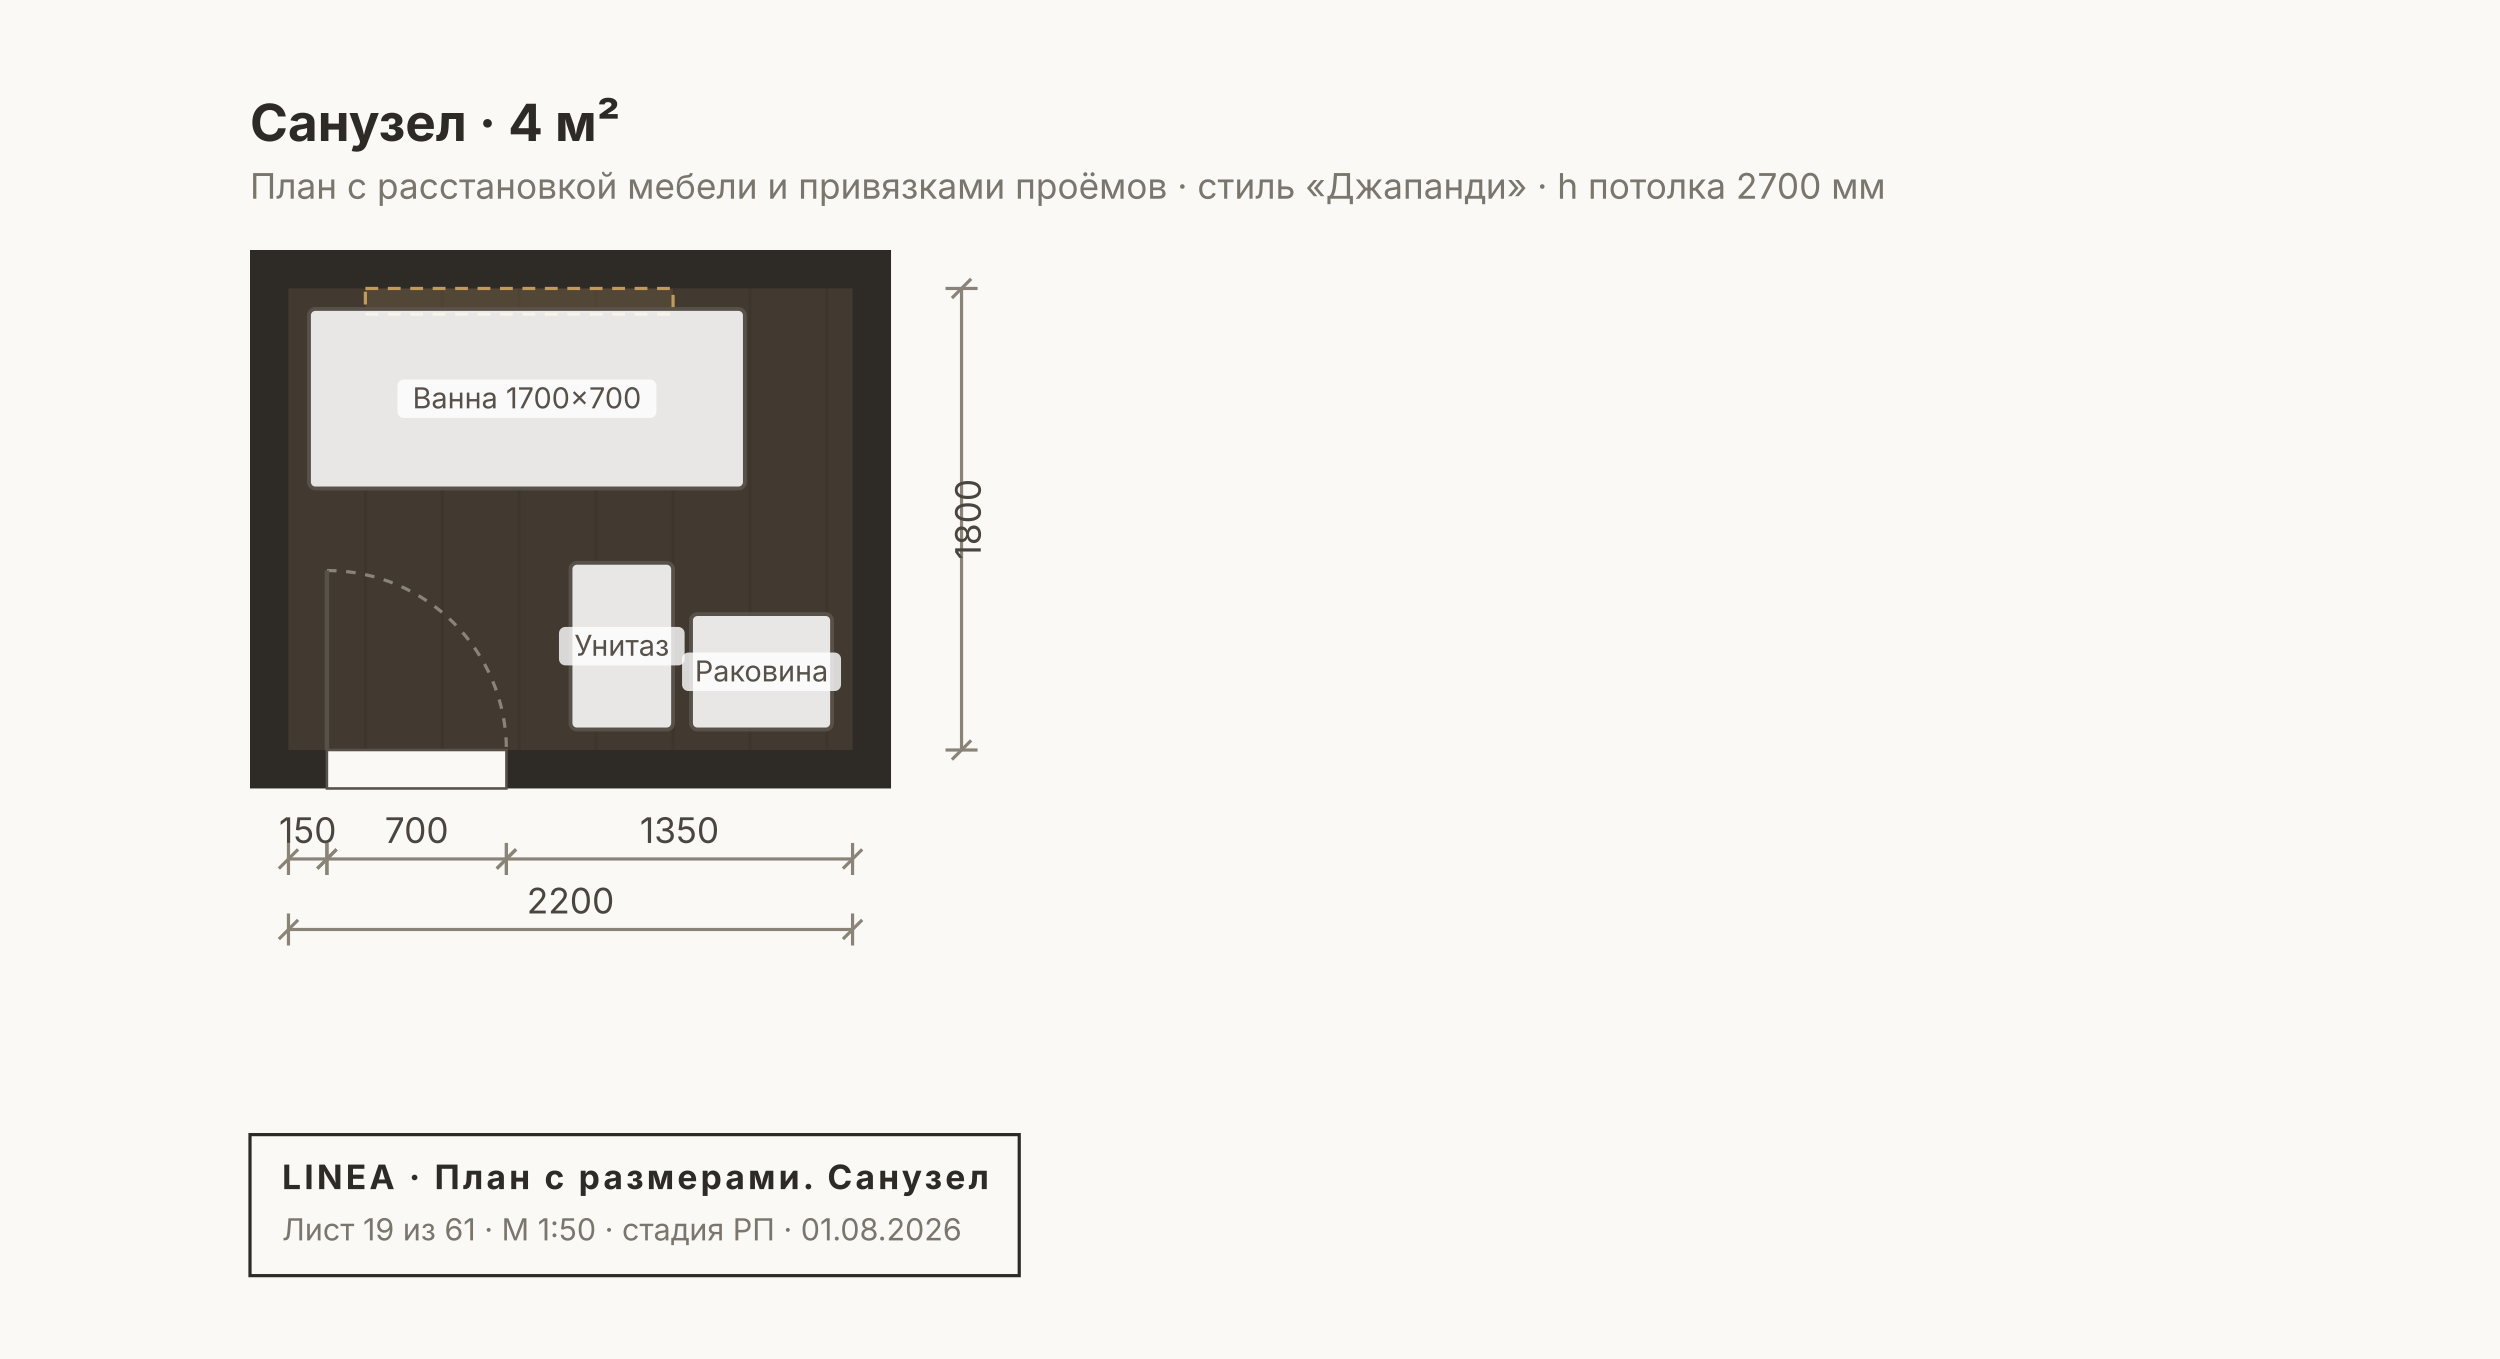
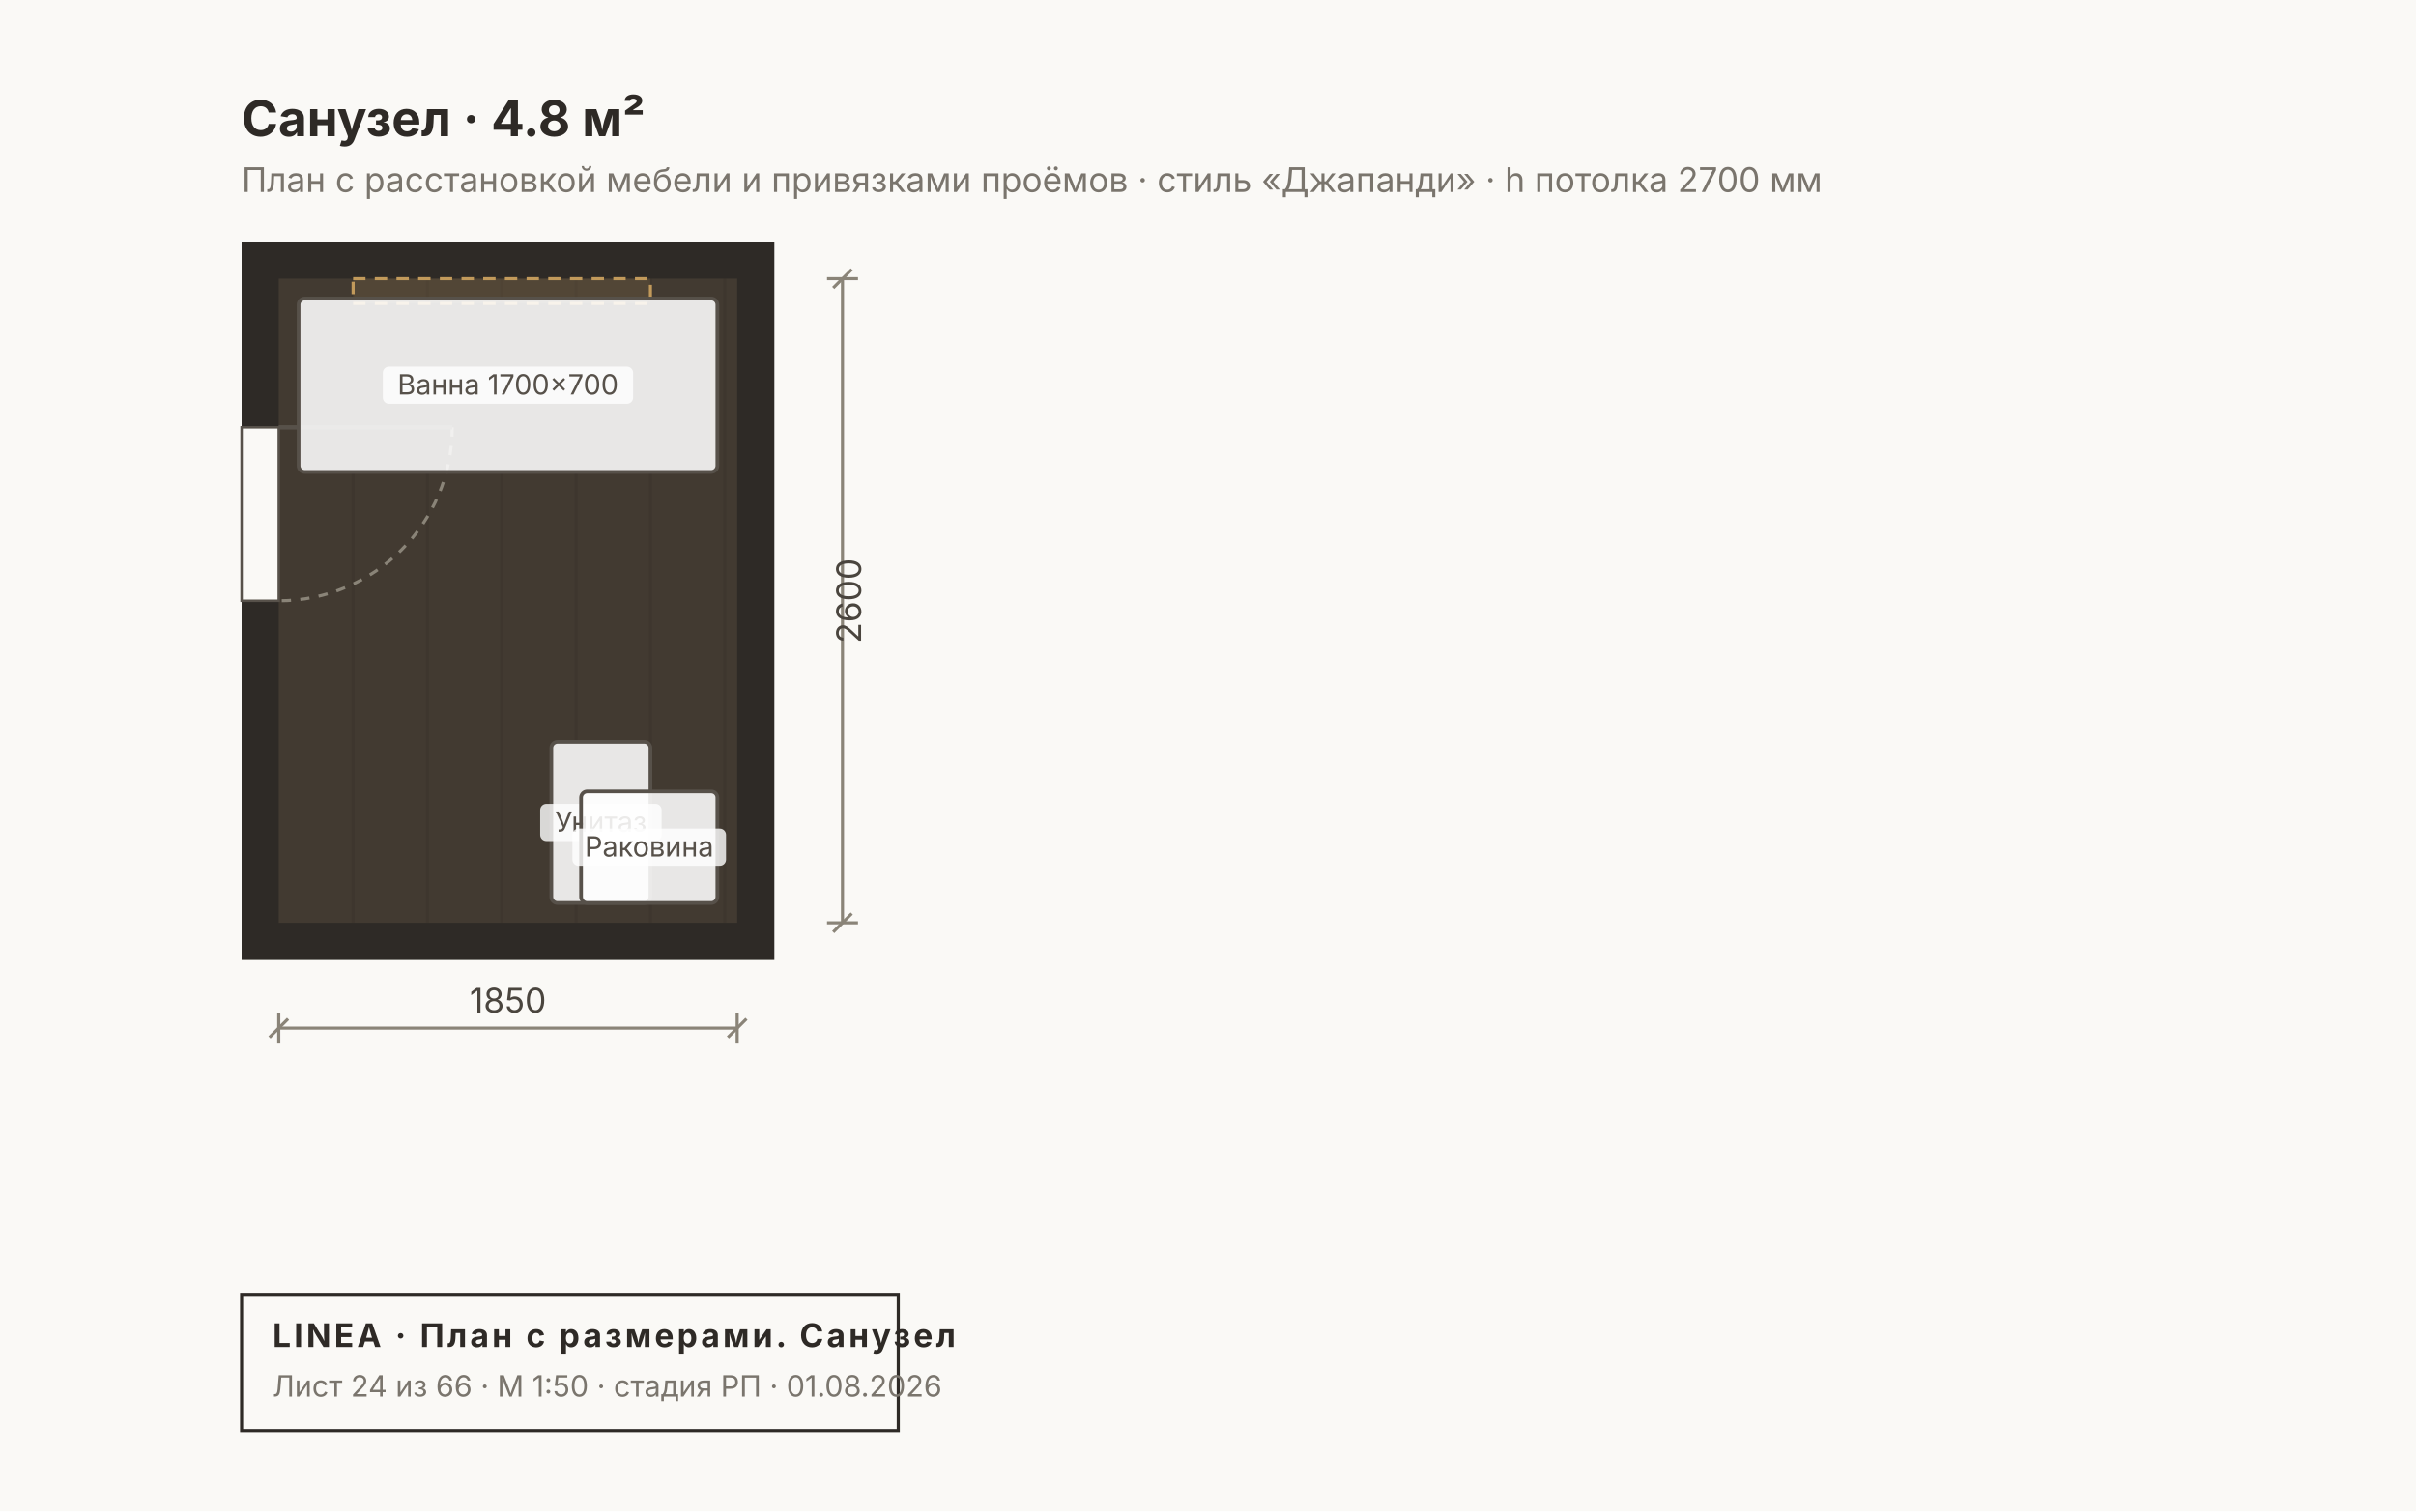
- <svg xmlns="http://www.w3.org/2000/svg" width="780" height="424" viewBox="0 0 780 424" font-family="Inter, &quot;Helvetica Neue&quot;, Arial, sans-serif">
-   <rect width="780" height="424" fill="#FAF9F6" />
-   <rect x="78" y="78" width="200" height="168" fill="#2E2A26" />
-   <rect x="90" y="90" width="176" height="144" fill="#C8A97A22" />
-   <line x1="114" y1="90" x2="114" y2="234" stroke="#00000010" stroke-width="1" />
-   <line x1="138" y1="90" x2="138" y2="234" stroke="#00000010" stroke-width="1" />
-   <line x1="162" y1="90" x2="162" y2="234" stroke="#00000010" stroke-width="1" />
-   <line x1="186" y1="90" x2="186" y2="234" stroke="#00000010" stroke-width="1" />
-   <line x1="210" y1="90" x2="210" y2="234" stroke="#00000010" stroke-width="1" />
-   <line x1="234" y1="90" x2="234" y2="234" stroke="#00000010" stroke-width="1" />
-   <line x1="258" y1="90" x2="258" y2="234" stroke="#00000010" stroke-width="1" />
-   <rect x="102" y="234" width="56" height="12" fill="#FAF9F6" stroke="#57514A" stroke-width="0.8" />
-   <path d="M 102 178 A 56 56 0 0 1 158 234" fill="none" stroke="#8A8478" stroke-width="1" stroke-dasharray="3 3" />
-   <line x1="102" y1="234" x2="102" y2="178" stroke="#57514A" stroke-width="1.4" />
+ <svg xmlns="http://www.w3.org/2000/svg" width="780" height="488" viewBox="0 0 780 488" font-family="Inter, &quot;Helvetica Neue&quot;, Arial, sans-serif">
+   <rect width="780" height="488" fill="#FAF9F6" />
+   <rect x="78" y="78" width="172" height="232" fill="#2E2A26" />
+   <rect x="90" y="90" width="148" height="208" fill="#C8A97A22" />
+   <line x1="114" y1="90" x2="114" y2="298" stroke="#00000010" stroke-width="1" />
+   <line x1="138" y1="90" x2="138" y2="298" stroke="#00000010" stroke-width="1" />
+   <line x1="162" y1="90" x2="162" y2="298" stroke="#00000010" stroke-width="1" />
+   <line x1="186" y1="90" x2="186" y2="298" stroke="#00000010" stroke-width="1" />
+   <line x1="210" y1="90" x2="210" y2="298" stroke="#00000010" stroke-width="1" />
+   <line x1="234" y1="90" x2="234" y2="298" stroke="#00000010" stroke-width="1" />
+   <rect x="78" y="138" width="12" height="56" fill="#FAF9F6" stroke="#57514A" stroke-width="0.8" />
+   <path d="M 146 138 A 56 56 0 0 1 90 194" fill="none" stroke="#8A8478" stroke-width="1" stroke-dasharray="3 3" />
+   <line x1="90" y1="138" x2="146" y2="138" stroke="#57514A" stroke-width="1.4" />
  <rect x="114" y="90" width="96" height="8" fill="#C29A5B22" stroke="#C29A5B" stroke-width="1" stroke-dasharray="4 3" />
-   <rect x="96.4" y="96.4" width="136" height="56" fill="#FFFFFFE0" stroke="#57514A" stroke-width="1.2" rx="2" />
-   <rect x="124" y="118.4" width="80.8" height="12" fill="#FFFFFFCC" rx="2" />
-   <text x="164.4" y="127.4" font-size="9" fill="#57514A" text-anchor="middle">Ванна 1700×700</text>
-   <rect x="178" y="175.6" width="32" height="52" fill="#FFFFFFE0" stroke="#57514A" stroke-width="1.2" rx="2" />
-   <rect x="174.4" y="195.6" width="39.2" height="12" fill="#FFFFFFCC" rx="2" />
-   <text x="194" y="204.6" font-size="9" fill="#57514A" text-anchor="middle">Унитаз</text>
-   <rect x="215.6" y="191.6" width="44" height="36" fill="#FFFFFFE0" stroke="#57514A" stroke-width="1.2" rx="2" />
-   <rect x="212.8" y="203.6" width="49.6" height="12" fill="#FFFFFFCC" rx="2" />
-   <text x="237.6" y="212.6" font-size="9" fill="#57514A" text-anchor="middle">Раковина</text>
-   <text x="78" y="44" font-size="16" font-weight="700" fill="#2E2A26">Санузел · 4 м²</text>
+   <rect x="96.4" y="96.4" width="135.2" height="56" fill="#FFFFFFE0" stroke="#57514A" stroke-width="1.2" rx="2" />
+   <rect x="123.6" y="118.4" width="80.8" height="12" fill="#FFFFFFCC" rx="2" />
+   <text x="164" y="127.4" font-size="9" fill="#57514A" text-anchor="middle">Ванна 1700×700</text>
+   <rect x="178" y="239.6" width="32" height="52" fill="#FFFFFFE0" stroke="#57514A" stroke-width="1.2" rx="2" />
+   <rect x="174.4" y="259.6" width="39.2" height="12" fill="#FFFFFFCC" rx="2" />
+   <text x="194" y="268.6" font-size="9" fill="#57514A" text-anchor="middle">Унитаз</text>
+   <rect x="187.6" y="255.6" width="44" height="36" fill="#FFFFFFE0" stroke="#57514A" stroke-width="1.2" rx="2" />
+   <rect x="184.8" y="267.6" width="49.6" height="12" fill="#FFFFFFCC" rx="2" />
+   <text x="209.6" y="276.6" font-size="9" fill="#57514A" text-anchor="middle">Раковина</text>
+   <text x="78" y="44" font-size="16" font-weight="700" fill="#2E2A26">Санузел · 4.8 м²</text>
  <text x="78" y="62" font-size="11" fill="#7A756D">План с расстановкой мебели и привязками проёмов · стиль «Джапанди» · h потолка 2700 мм</text>
  <g stroke="#8A8478" stroke-width="1" fill="none">
-     <line x1="90" y1="268" x2="102" y2="268" />
-     <line x1="90" y1="263" x2="90" y2="273" />
-     <line x1="102" y1="263" x2="102" y2="273" />
-     <line x1="87" y1="271" x2="93" y2="265" />
-     <line x1="99" y1="271" x2="105" y2="265" />
+     <line x1="90" y1="332" x2="238" y2="332" />
+     <line x1="90" y1="327" x2="90" y2="337" />
+     <line x1="238" y1="327" x2="238" y2="337" />
+     <line x1="87" y1="335" x2="93" y2="329" />
+     <line x1="235" y1="335" x2="241" y2="329" />
  </g>
-   <text x="96" y="263" font-size="11" fill="#4A453E" text-anchor="middle">150</text>
+   <text x="164" y="327" font-size="11" fill="#4A453E" text-anchor="middle">1850</text>
  <g stroke="#8A8478" stroke-width="1" fill="none">
-     <line x1="102" y1="268" x2="158" y2="268" />
-     <line x1="102" y1="263" x2="102" y2="273" />
-     <line x1="158" y1="263" x2="158" y2="273" />
-     <line x1="99" y1="271" x2="105" y2="265" />
-     <line x1="155" y1="271" x2="161" y2="265" />
+     <line x1="272" y1="90" x2="272" y2="298" />
+     <line x1="267" y1="90" x2="277" y2="90" />
+     <line x1="267" y1="298" x2="277" y2="298" />
+     <line x1="269" y1="93" x2="275" y2="87" />
+     <line x1="269" y1="301" x2="275" y2="295" />
  </g>
-   <text x="130" y="263" font-size="11" fill="#4A453E" text-anchor="middle">700</text>
-   <g stroke="#8A8478" stroke-width="1" fill="none">
-     <line x1="158" y1="268" x2="266" y2="268" />
-     <line x1="158" y1="263" x2="158" y2="273" />
-     <line x1="266" y1="263" x2="266" y2="273" />
-     <line x1="155" y1="271" x2="161" y2="265" />
-     <line x1="263" y1="271" x2="269" y2="265" />
-   </g>
-   <text x="212" y="263" font-size="11" fill="#4A453E" text-anchor="middle">1350</text>
-   <g stroke="#8A8478" stroke-width="1" fill="none">
-     <line x1="90" y1="290" x2="266" y2="290" />
-     <line x1="90" y1="285" x2="90" y2="295" />
-     <line x1="266" y1="285" x2="266" y2="295" />
-     <line x1="87" y1="293" x2="93" y2="287" />
-     <line x1="263" y1="293" x2="269" y2="287" />
-   </g>
-   <text x="178" y="285" font-size="11" fill="#4A453E" text-anchor="middle">2200</text>
-   <g stroke="#8A8478" stroke-width="1" fill="none">
-     <line x1="300" y1="90" x2="300" y2="234" />
-     <line x1="295" y1="90" x2="305" y2="90" />
-     <line x1="295" y1="234" x2="305" y2="234" />
-     <line x1="297" y1="93" x2="303" y2="87" />
-     <line x1="297" y1="237" x2="303" y2="231" />
-   </g>
-   <text x="306" y="162" font-size="11" fill="#4A453E" transform="rotate(-90 306 162)" text-anchor="middle">1800</text>
+   <text x="278" y="194" font-size="11" fill="#4A453E" transform="rotate(-90 278 194)" text-anchor="middle">2600</text>
  <g>
-     <rect x="78" y="354" width="240" height="44" fill="none" stroke="#2E2A26" stroke-width="1" />
-     <text x="88" y="371" font-size="10.5" font-weight="700" fill="#2E2A26" letter-spacing="1">LINEA · План с размерами. Санузел</text>
-     <text x="88" y="387" font-size="9.5" fill="#7A756D">Лист 19 из 61 · М 1:50 · стадия РП · 01.08.2026</text>
+     <rect x="78" y="418" width="212" height="44" fill="none" stroke="#2E2A26" stroke-width="1" />
+     <text x="88" y="435" font-size="10.5" font-weight="700" fill="#2E2A26" letter-spacing="1">LINEA · План с размерами. Санузел</text>
+     <text x="88" y="451" font-size="9.5" fill="#7A756D">Лист 24 из 66 · М 1:50 · стадия РП · 01.08.2026</text>
  </g>
</svg>
